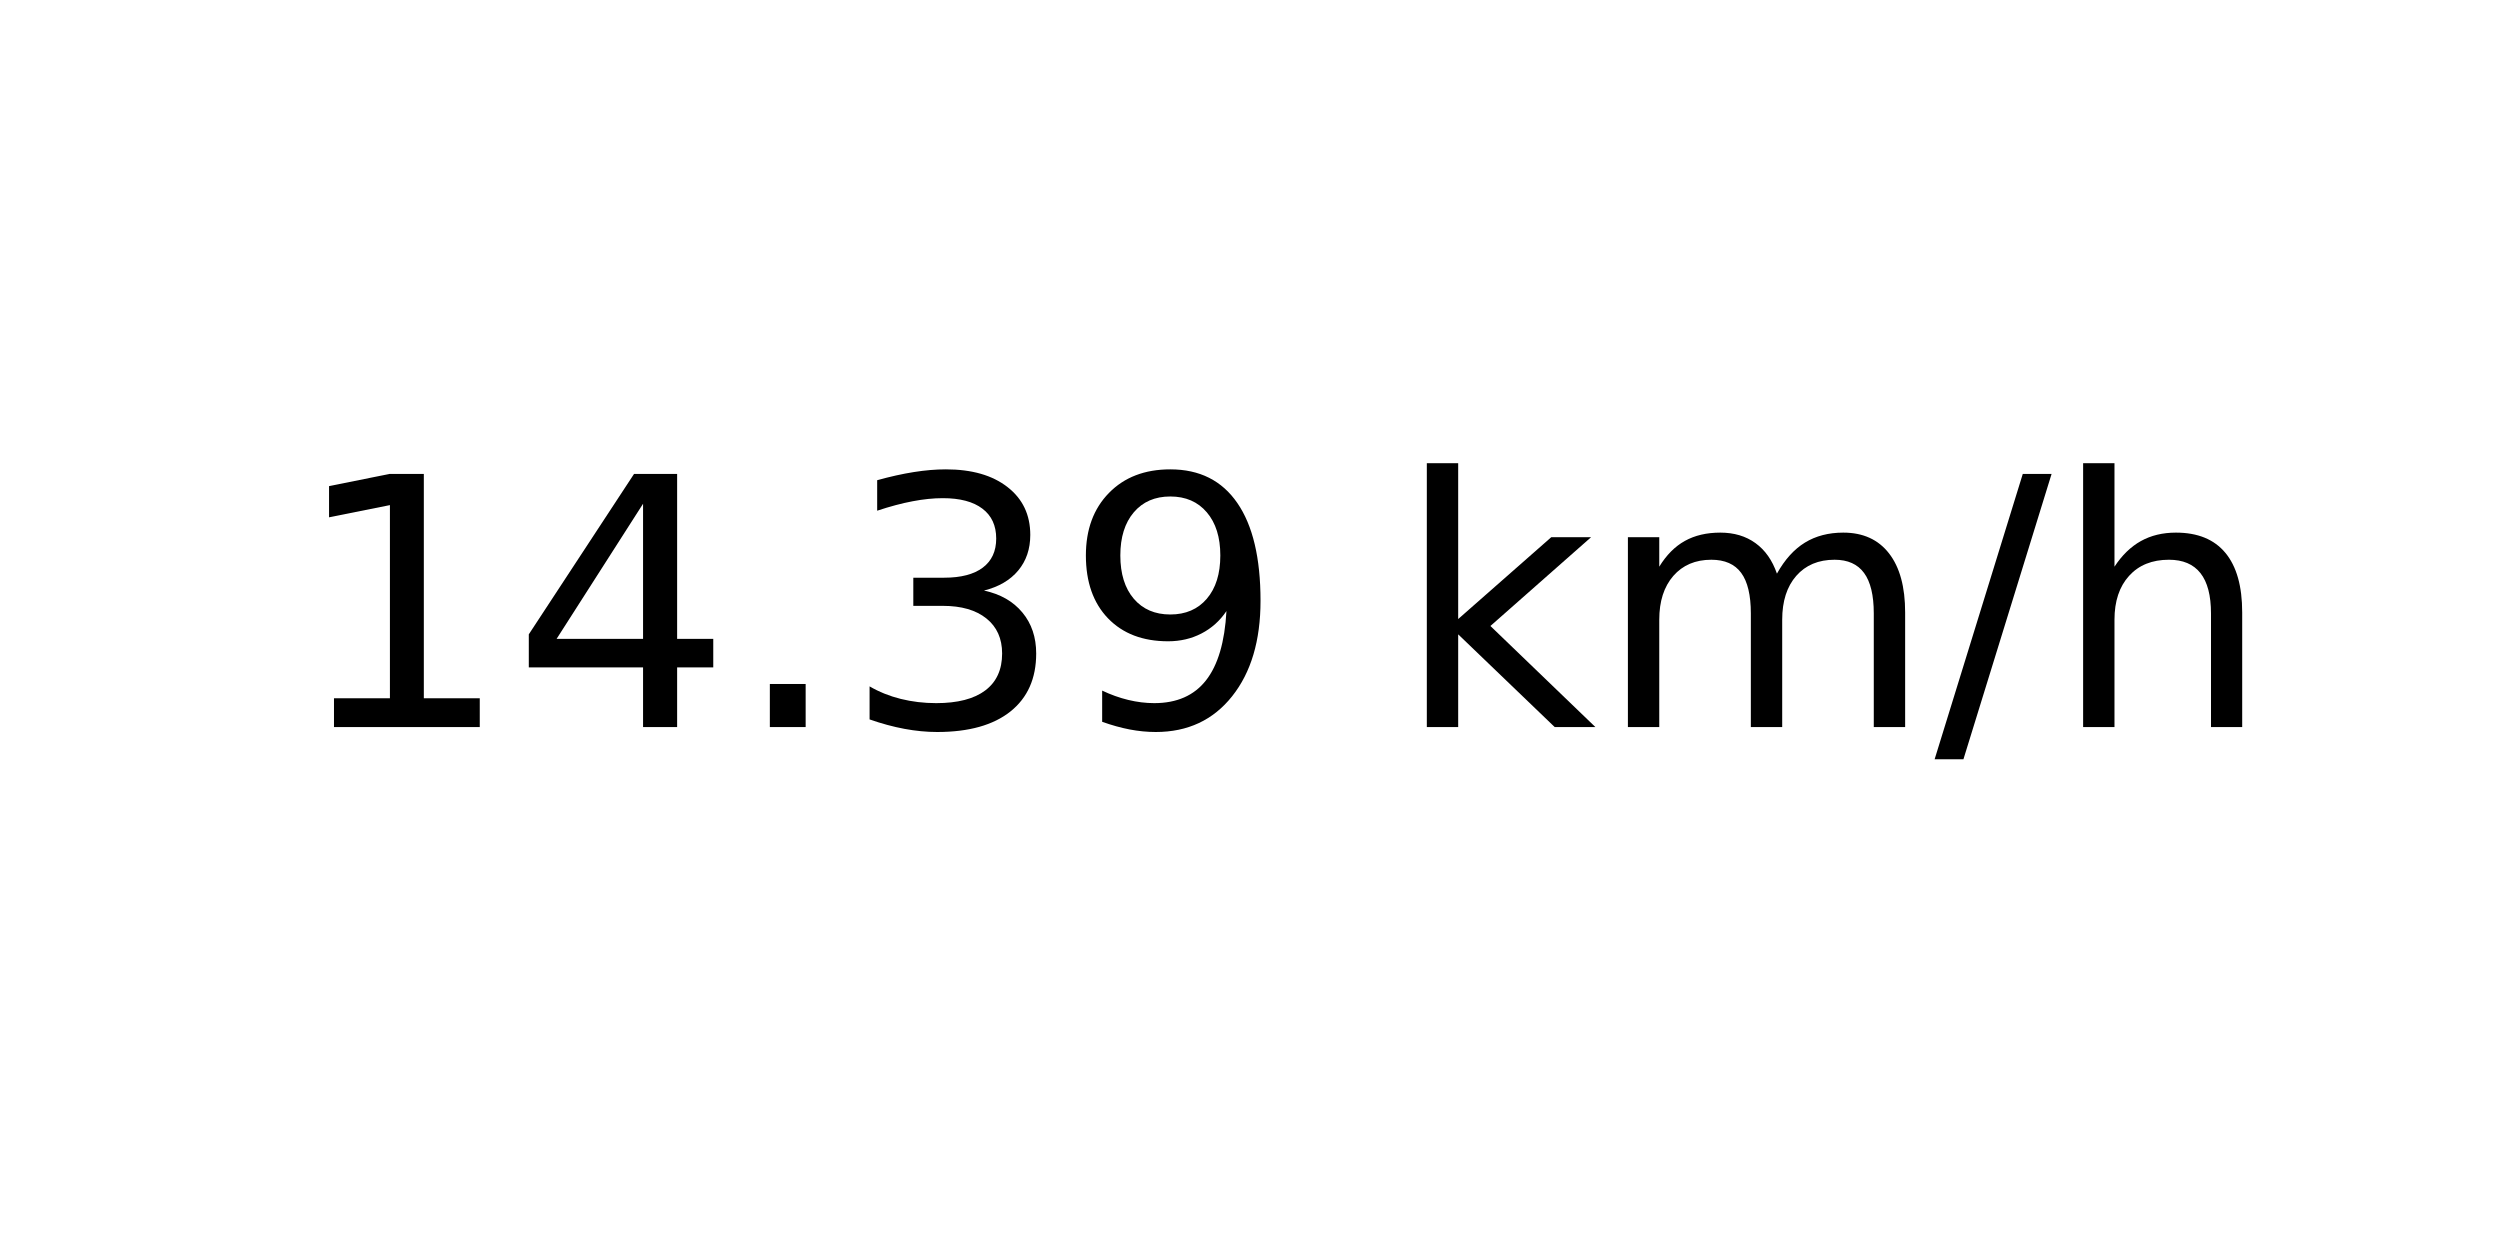
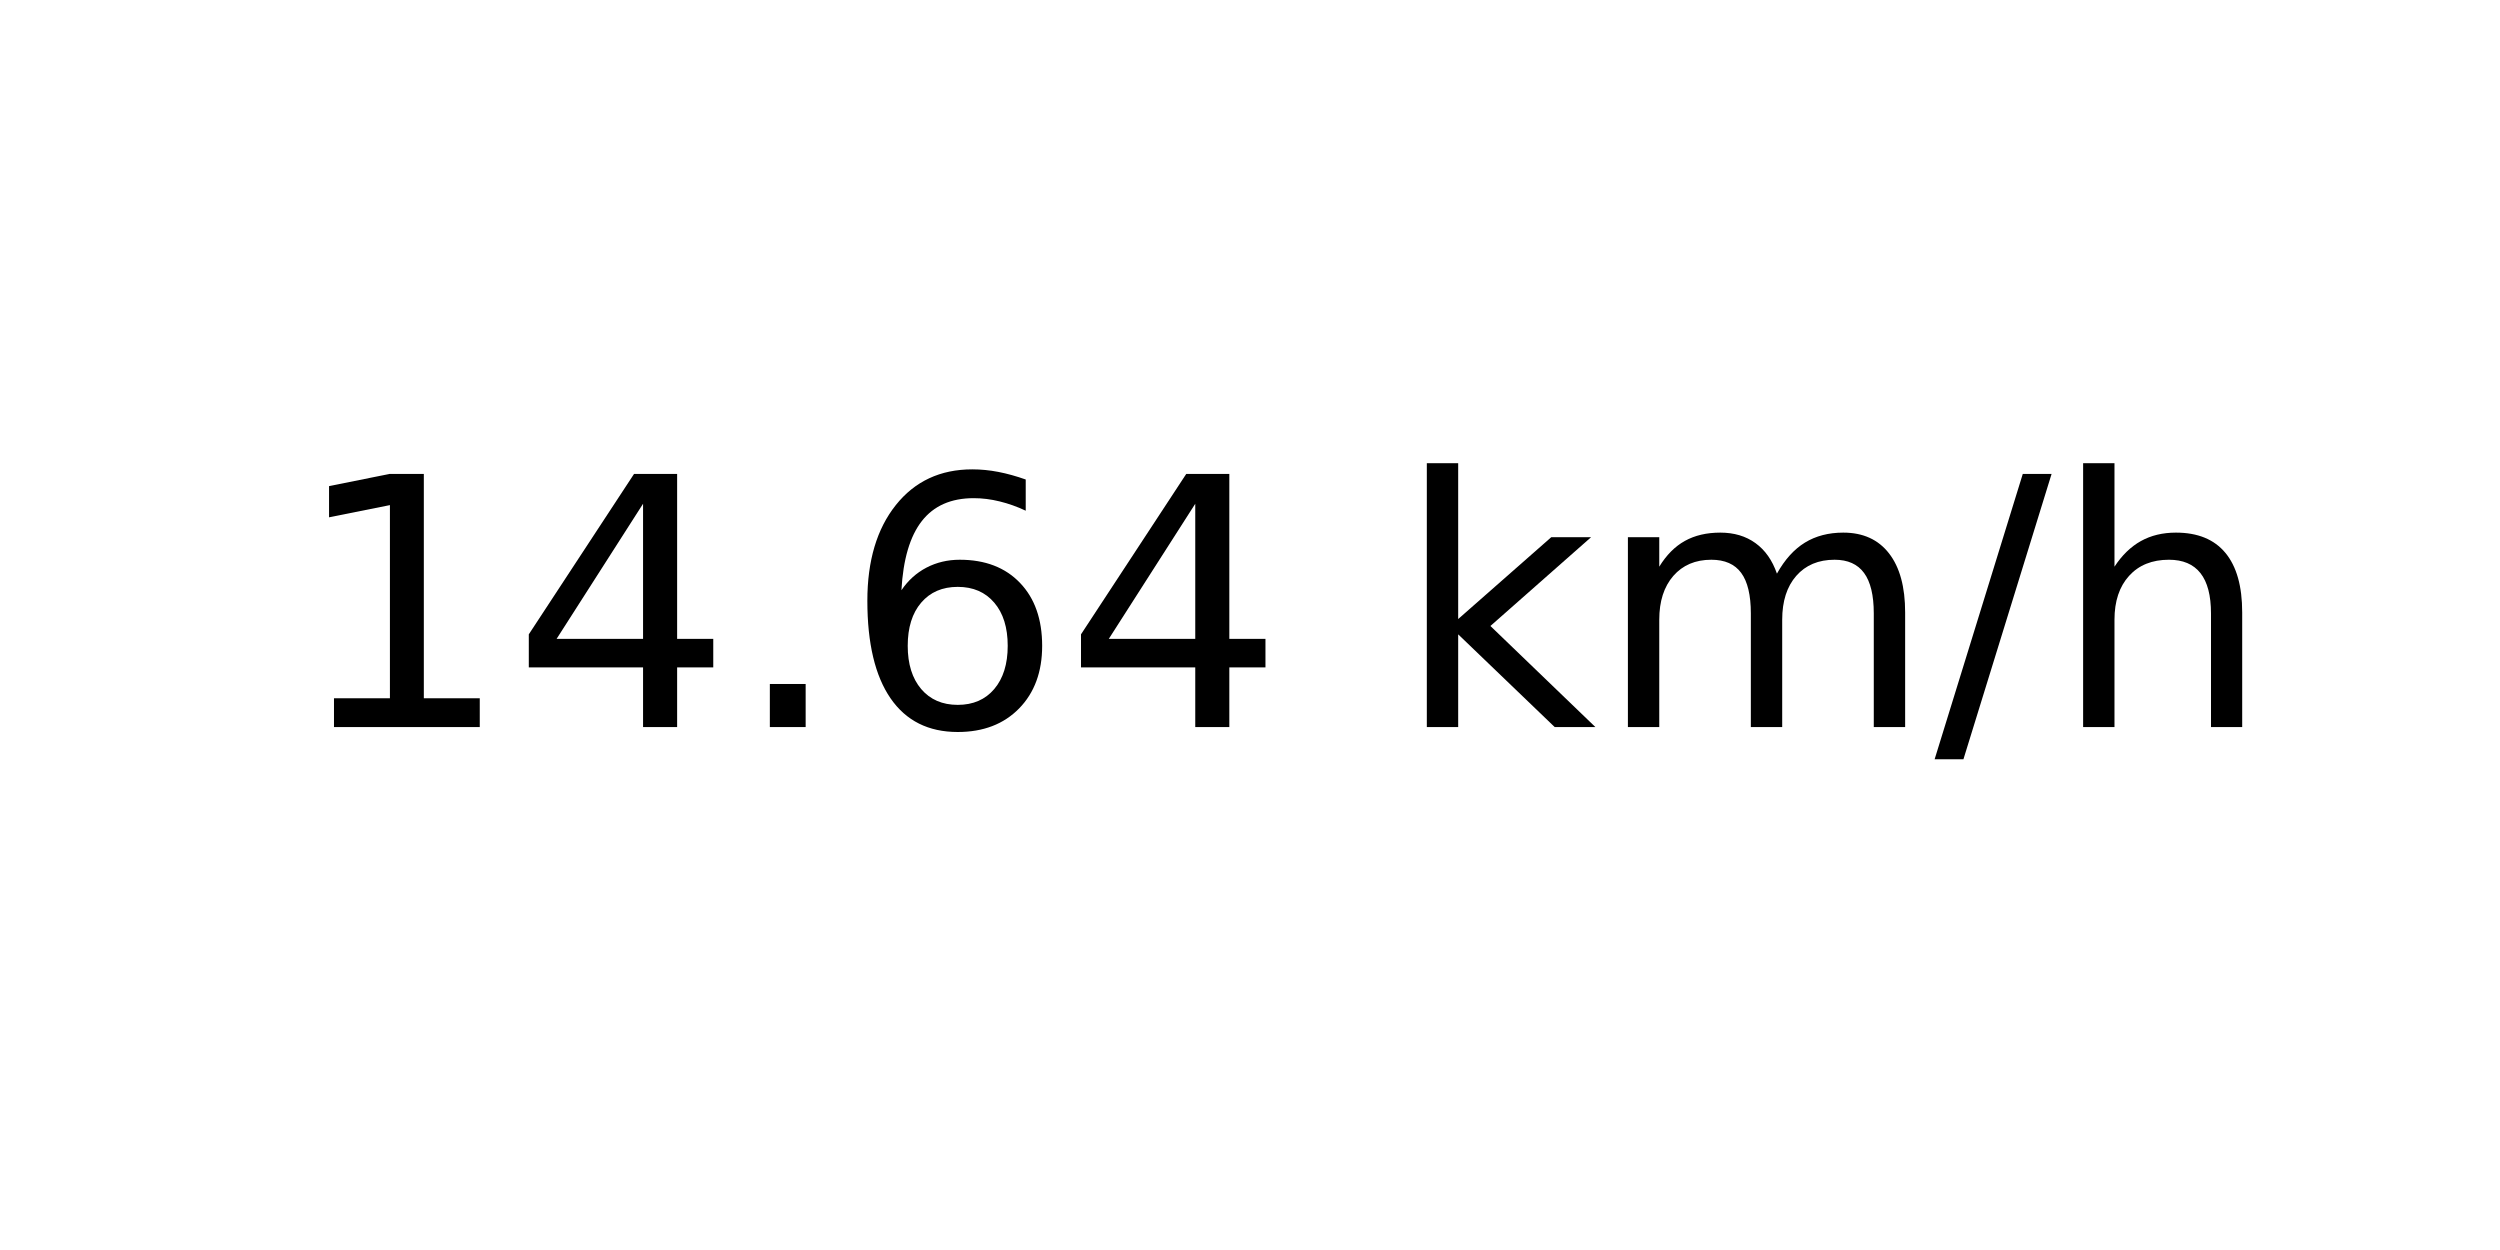
<svg xmlns="http://www.w3.org/2000/svg" xmlns:xlink="http://www.w3.org/1999/xlink" width="72pt" height="36pt" viewBox="0 0 72 36" version="1.1">
  <defs>
    <style type="text/css">*{stroke-linejoin: round; stroke-linecap: butt}</style>
  </defs>
  <g id="figure_1">
    <g id="axes_1">
      <g id="text_1">
        <g transform="translate(8.378125 20.93937) scale(0.1 -0.1)">
          <defs>
            <path id="DejaVuSans-31" d="M 794 531  L 1825 531  L 1825 4091  L 703 3866  L 703 4441  L 1819 4666  L 2450 4666  L 2450 531  L 3481 531  L 3481 0  L 794 0  L 794 531  z " transform="scale(0.015625)" />
            <path id="DejaVuSans-34" d="M 2419 4116  L 825 1625  L 2419 1625  L 2419 4116  z M 2253 4666  L 3047 4666  L 3047 1625  L 3713 1625  L 3713 1100  L 3047 1100  L 3047 0  L 2419 0  L 2419 1100  L 313 1100  L 313 1709  L 2253 4666  z " transform="scale(0.015625)" />
            <path id="DejaVuSans-2e" d="M 684 794  L 1344 794  L 1344 0  L 684 0  L 684 794  z " transform="scale(0.015625)" />
-             <path id="DejaVuSans-33" d="M 2597 2516  Q 3050 2419 3304 2112  Q 3559 1806 3559 1356  Q 3559 666 3084 287  Q 2609 -91 1734 -91  Q 1441 -91 1130 -33  Q 819 25 488 141  L 488 750  Q 750 597 1062 519  Q 1375 441 1716 441  Q 2309 441 2620 675  Q 2931 909 2931 1356  Q 2931 1769 2642 2001  Q 2353 2234 1838 2234  L 1294 2234  L 1294 2753  L 1863 2753  Q 2328 2753 2575 2939  Q 2822 3125 2822 3475  Q 2822 3834 2567 4026  Q 2313 4219 1838 4219  Q 1578 4219 1281 4162  Q 984 4106 628 3988  L 628 4550  Q 988 4650 1302 4700  Q 1616 4750 1894 4750  Q 2613 4750 3031 4423  Q 3450 4097 3450 3541  Q 3450 3153 3228 2886  Q 3006 2619 2597 2516  z " transform="scale(0.015625)" />
-             <path id="DejaVuSans-39" d="M 703 97  L 703 672  Q 941 559 1184 500  Q 1428 441 1663 441  Q 2288 441 2617 861  Q 2947 1281 2994 2138  Q 2813 1869 2534 1725  Q 2256 1581 1919 1581  Q 1219 1581 811 2004  Q 403 2428 403 3163  Q 403 3881 828 4315  Q 1253 4750 1959 4750  Q 2769 4750 3195 4129  Q 3622 3509 3622 2328  Q 3622 1225 3098 567  Q 2575 -91 1691 -91  Q 1453 -91 1209 -44  Q 966 3 703 97  z M 1959 2075  Q 2384 2075 2632 2365  Q 2881 2656 2881 3163  Q 2881 3666 2632 3958  Q 2384 4250 1959 4250  Q 1534 4250 1286 3958  Q 1038 3666 1038 3163  Q 1038 2656 1286 2365  Q 1534 2075 1959 2075  z " transform="scale(0.015625)" />
+             <path id="DejaVuSans-36" d="M 2113 2584  Q 1688 2584 1439 2293  Q 1191 2003 1191 1497  Q 1191 994 1439 701  Q 1688 409 2113 409  Q 2538 409 2786 701  Q 3034 994 3034 1497  Q 3034 2003 2786 2293  Q 2538 2584 2113 2584  z M 3366 4563  L 3366 3988  Q 3128 4100 2886 4159  Q 2644 4219 2406 4219  Q 1781 4219 1451 3797  Q 1122 3375 1075 2522  Q 1259 2794 1537 2939  Q 1816 3084 2150 3084  Q 2853 3084 3261 2657  Q 3669 2231 3669 1497  Q 3669 778 3244 343  Q 2819 -91 2113 -91  Q 1303 -91 875 529  Q 447 1150 447 2328  Q 447 3434 972 4092  Q 1497 4750 2381 4750  Q 2619 4750 2861 4703  Q 3103 4656 3366 4563  z " transform="scale(0.015625)" />
            <path id="DejaVuSans-20" transform="scale(0.015625)" />
            <path id="DejaVuSans-6b" d="M 581 4863  L 1159 4863  L 1159 1991  L 2875 3500  L 3609 3500  L 1753 1863  L 3688 0  L 2938 0  L 1159 1709  L 1159 0  L 581 0  L 581 4863  z " transform="scale(0.015625)" />
            <path id="DejaVuSans-6d" d="M 3328 2828  Q 3544 3216 3844 3400  Q 4144 3584 4550 3584  Q 5097 3584 5394 3201  Q 5691 2819 5691 2113  L 5691 0  L 5113 0  L 5113 2094  Q 5113 2597 4934 2840  Q 4756 3084 4391 3084  Q 3944 3084 3684 2787  Q 3425 2491 3425 1978  L 3425 0  L 2847 0  L 2847 2094  Q 2847 2600 2669 2842  Q 2491 3084 2119 3084  Q 1678 3084 1418 2786  Q 1159 2488 1159 1978  L 1159 0  L 581 0  L 581 3500  L 1159 3500  L 1159 2956  Q 1356 3278 1631 3431  Q 1906 3584 2284 3584  Q 2666 3584 2933 3390  Q 3200 3197 3328 2828  z " transform="scale(0.015625)" />
            <path id="DejaVuSans-2f" d="M 1625 4666  L 2156 4666  L 531 -594  L 0 -594  L 1625 4666  z " transform="scale(0.015625)" />
            <path id="DejaVuSans-68" d="M 3513 2113  L 3513 0  L 2938 0  L 2938 2094  Q 2938 2591 2744 2837  Q 2550 3084 2163 3084  Q 1697 3084 1428 2787  Q 1159 2491 1159 1978  L 1159 0  L 581 0  L 581 4863  L 1159 4863  L 1159 2956  Q 1366 3272 1645 3428  Q 1925 3584 2291 3584  Q 2894 3584 3203 3211  Q 3513 2838 3513 2113  z " transform="scale(0.015625)" />
          </defs>
          <use xlink:href="#DejaVuSans-31" />
          <use xlink:href="#DejaVuSans-34" x="63.623" />
          <use xlink:href="#DejaVuSans-2e" x="127.246" />
-           <use xlink:href="#DejaVuSans-33" x="159.033" />
-           <use xlink:href="#DejaVuSans-39" x="222.656" />
+           <use xlink:href="#DejaVuSans-36" x="159.033" />
+           <use xlink:href="#DejaVuSans-34" x="222.656" />
          <use xlink:href="#DejaVuSans-20" x="286.279" />
          <use xlink:href="#DejaVuSans-6b" x="318.066" />
          <use xlink:href="#DejaVuSans-6d" x="375.977" />
          <use xlink:href="#DejaVuSans-2f" x="473.389" />
          <use xlink:href="#DejaVuSans-68" x="507.08" />
        </g>
      </g>
    </g>
  </g>
</svg>
